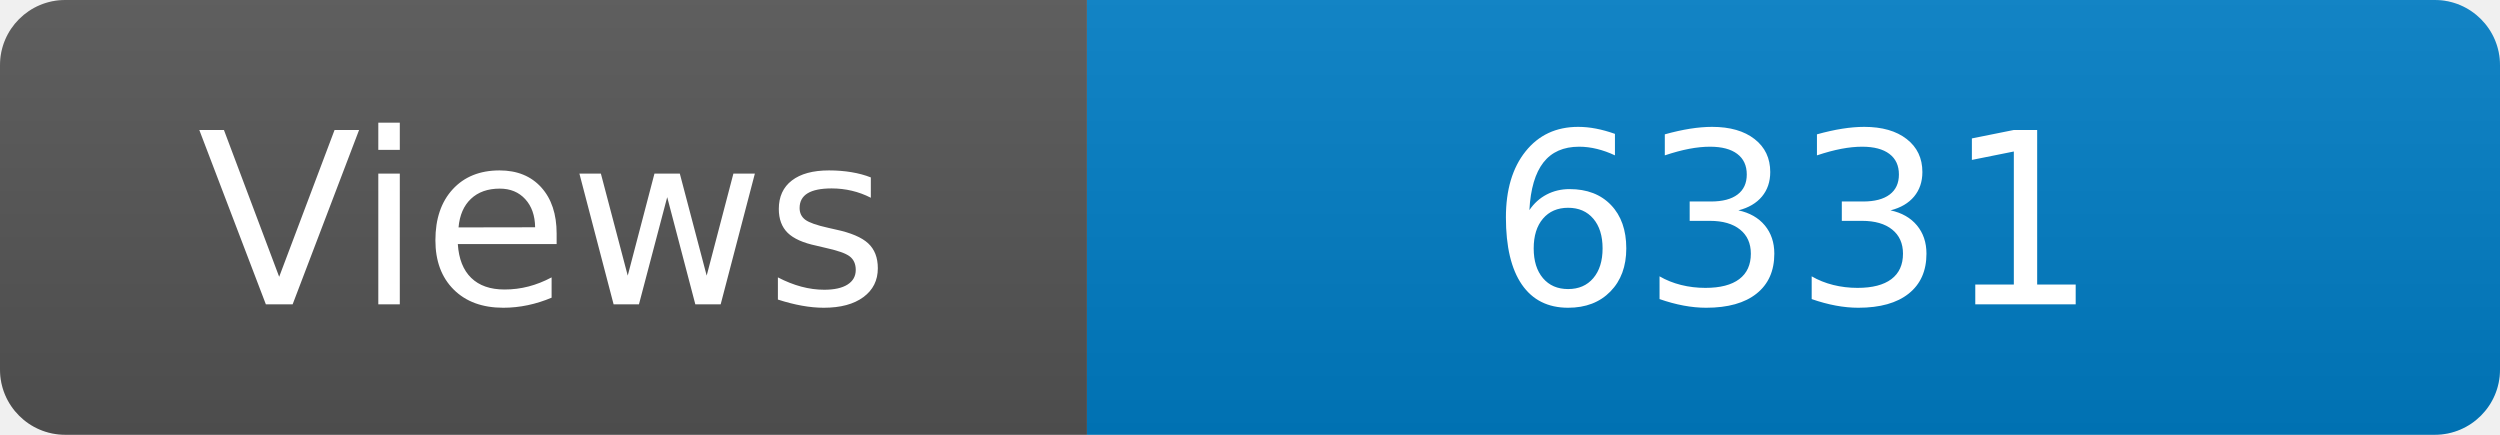
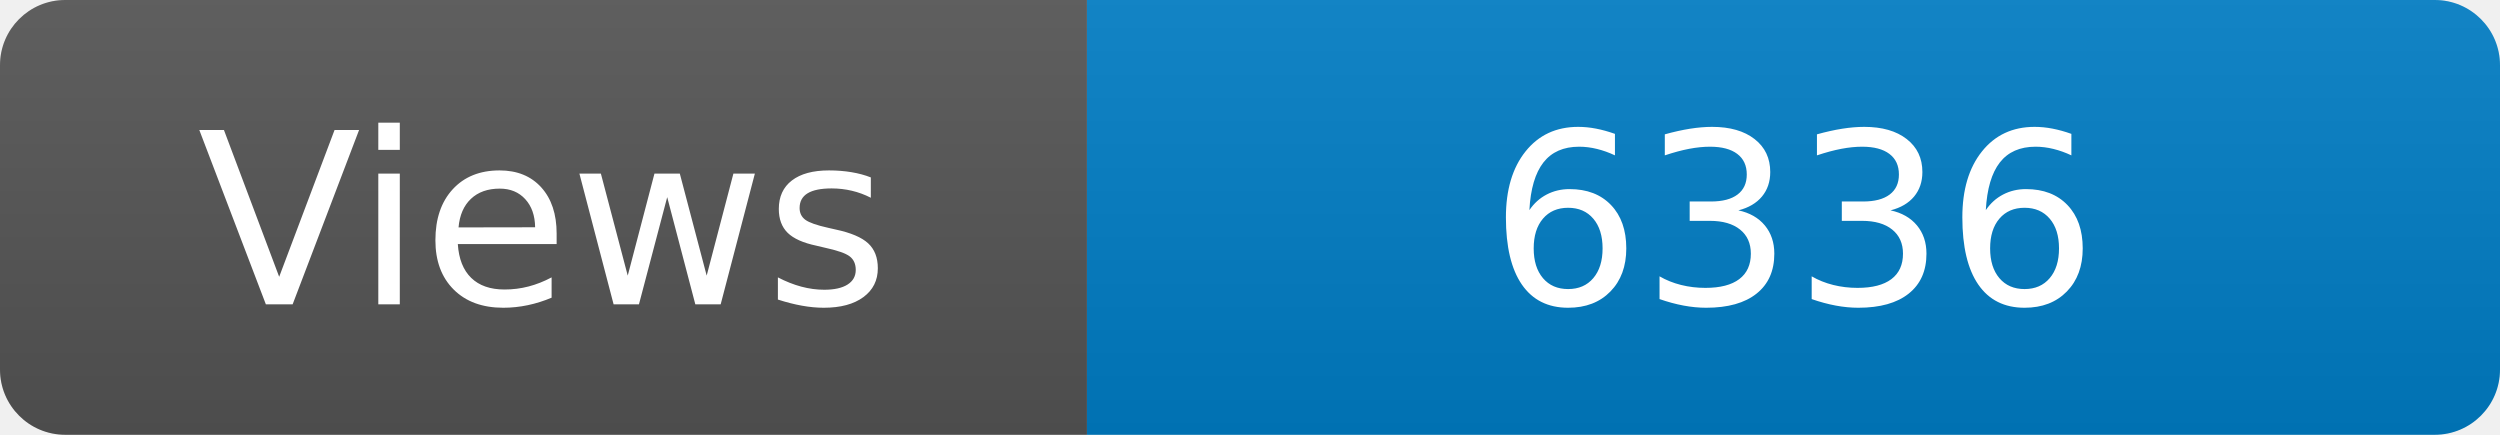
<svg xmlns="http://www.w3.org/2000/svg" width="115" height="20" role="img" aria-label="Maintained?: yes">
  <linearGradient id="s" x2="0" y2="100%">
    <stop offset="0" stop-color="#bbb" stop-opacity=".1" />
    <stop offset="1" stop-opacity=".1" />
  </linearGradient>
  <clipPath id="r">
    <rect width="115" height="20" rx="3" fill="#fff" />
  </clipPath>
  <g clip-path="url(#r)">
    <rect width="50" height="20" fill="#555" />
    <rect x="50" width="160" height="20" fill="#007ec6" />
    <rect width="115" height="20" fill="url(#s)" />
  </g>
  <g fill="#fff" text-anchor="middle" font-family="Verdana,Geneva,DejaVu Sans,sans-serif" font-size="110">
    <text x="250" y="140" transform="scale(.1)" fill="#fff">Views</text>
-     <text x="825" y="140" transform="scale(.1)" fill="#fff">6331</text>
+     <text x="825" y="140" transform="scale(.1)" fill="#fff">6336</text>
  </g>
</svg>
